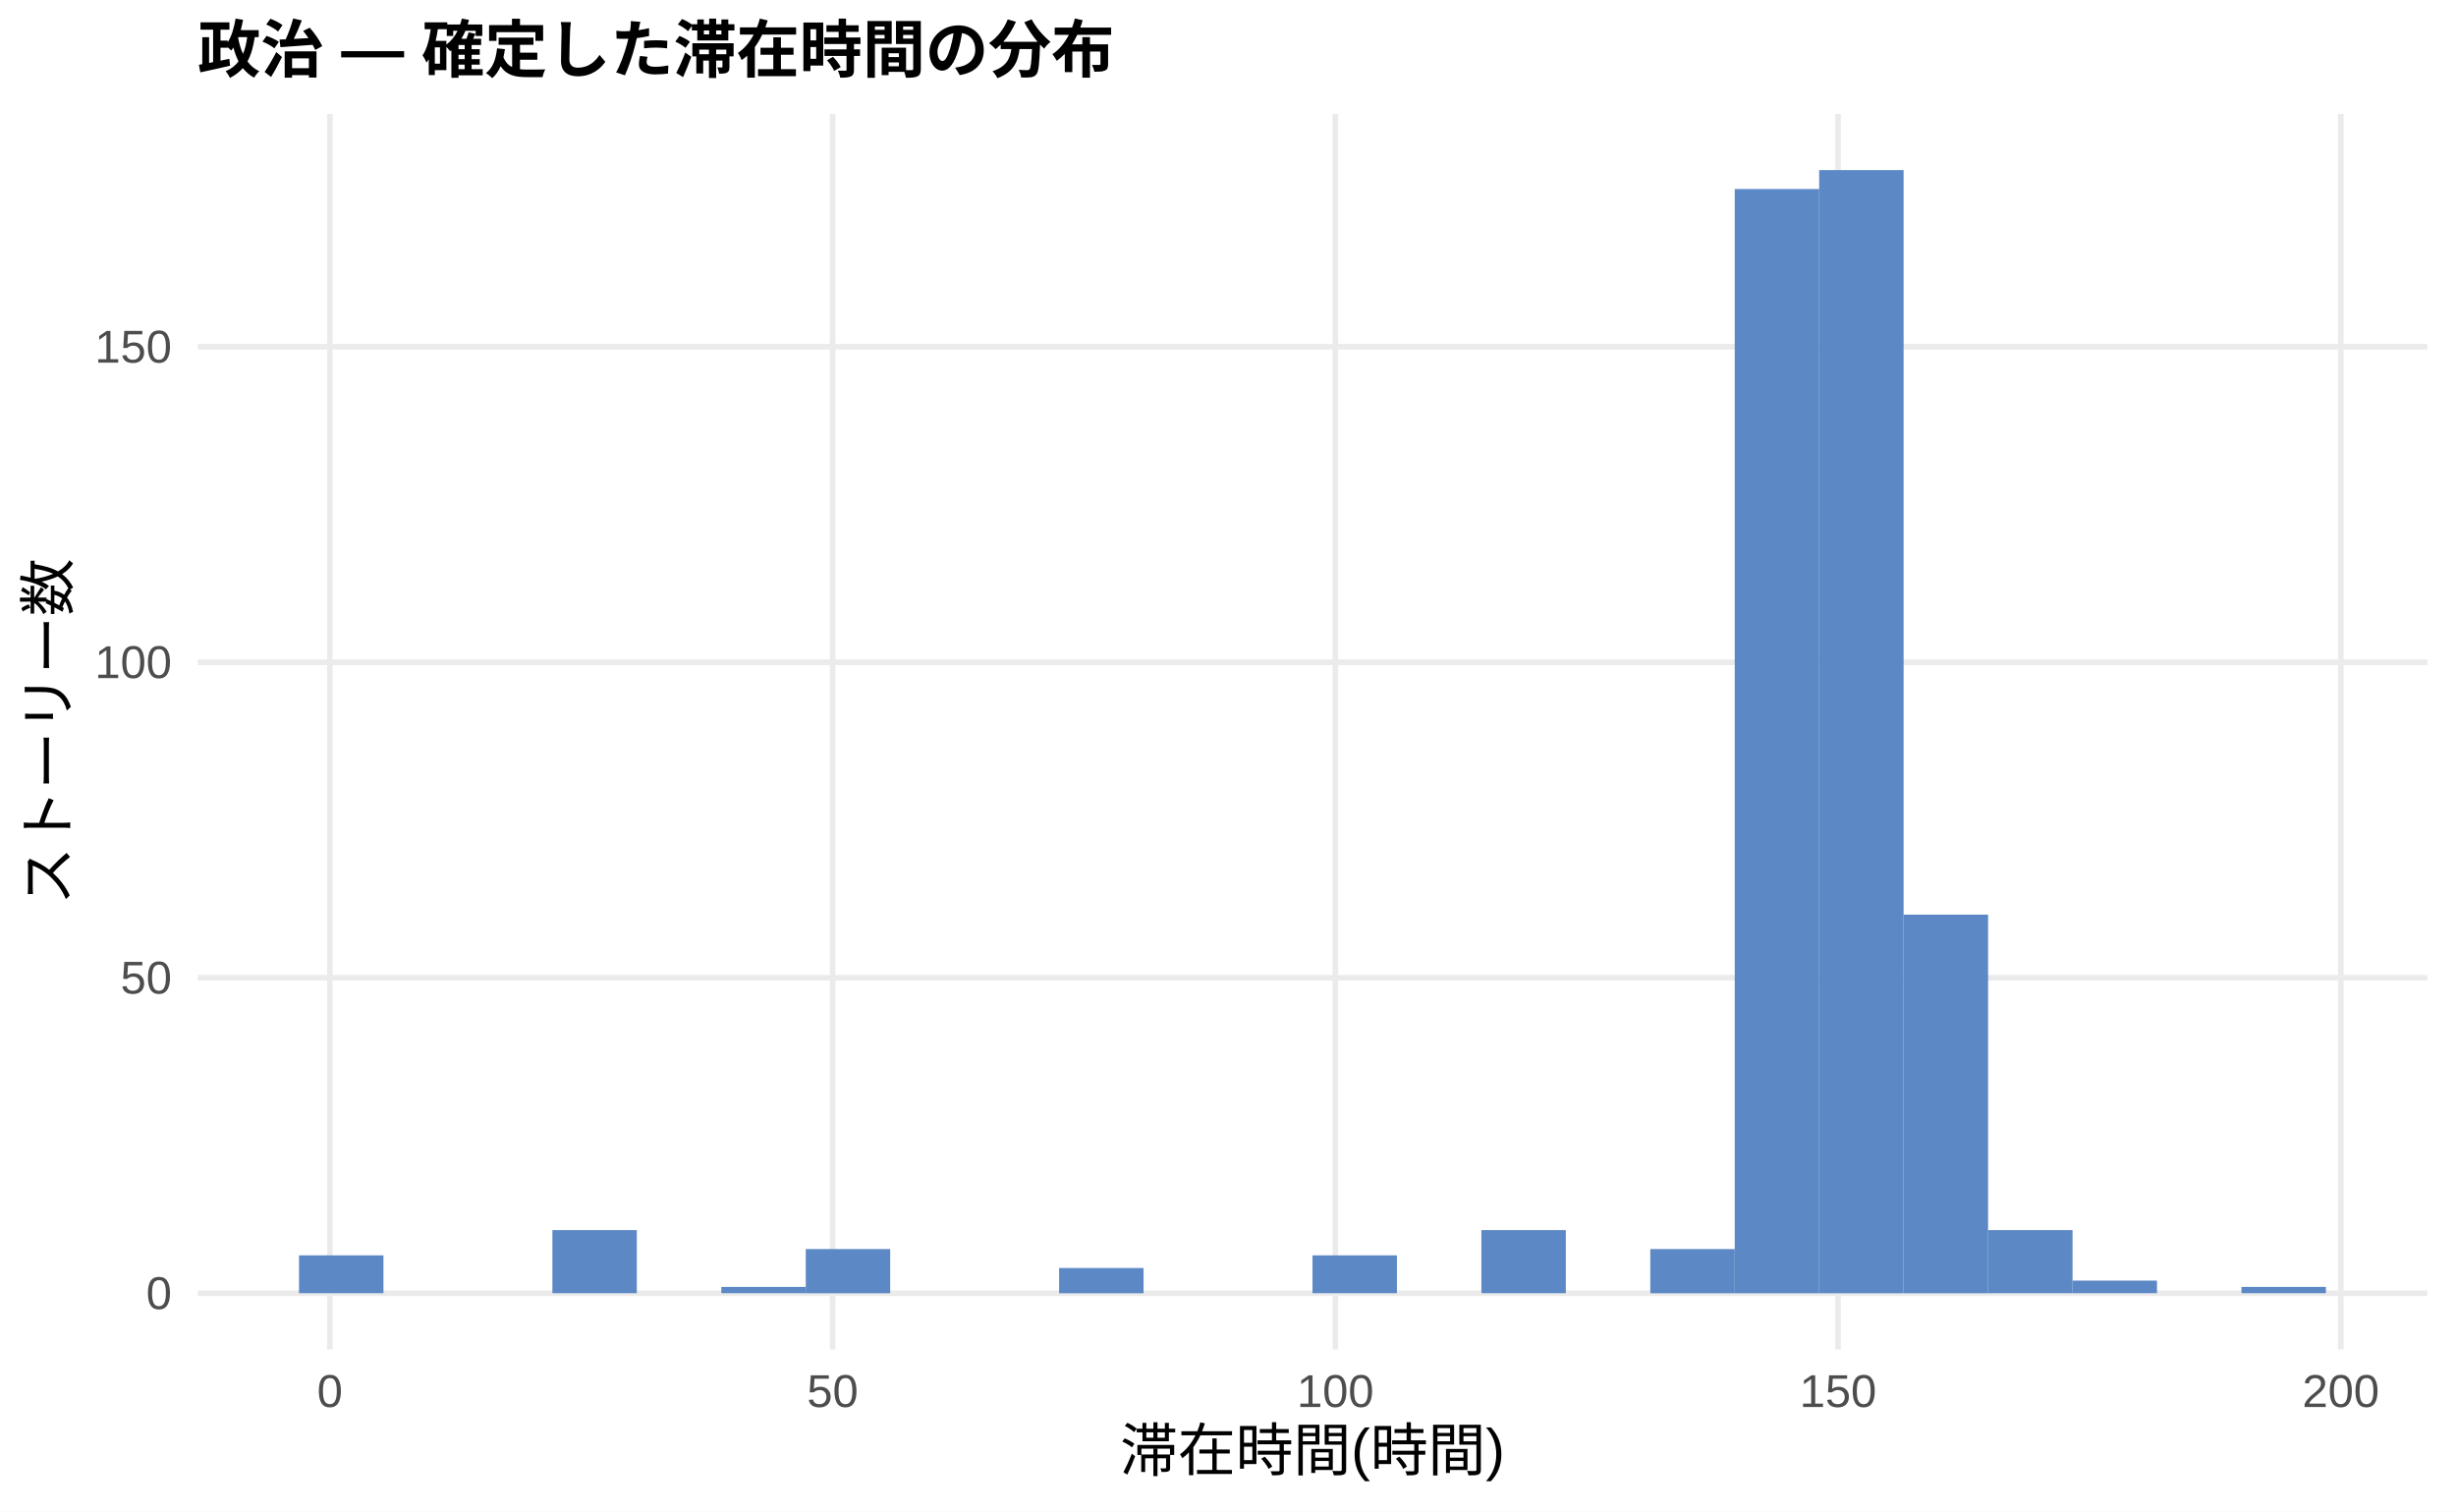
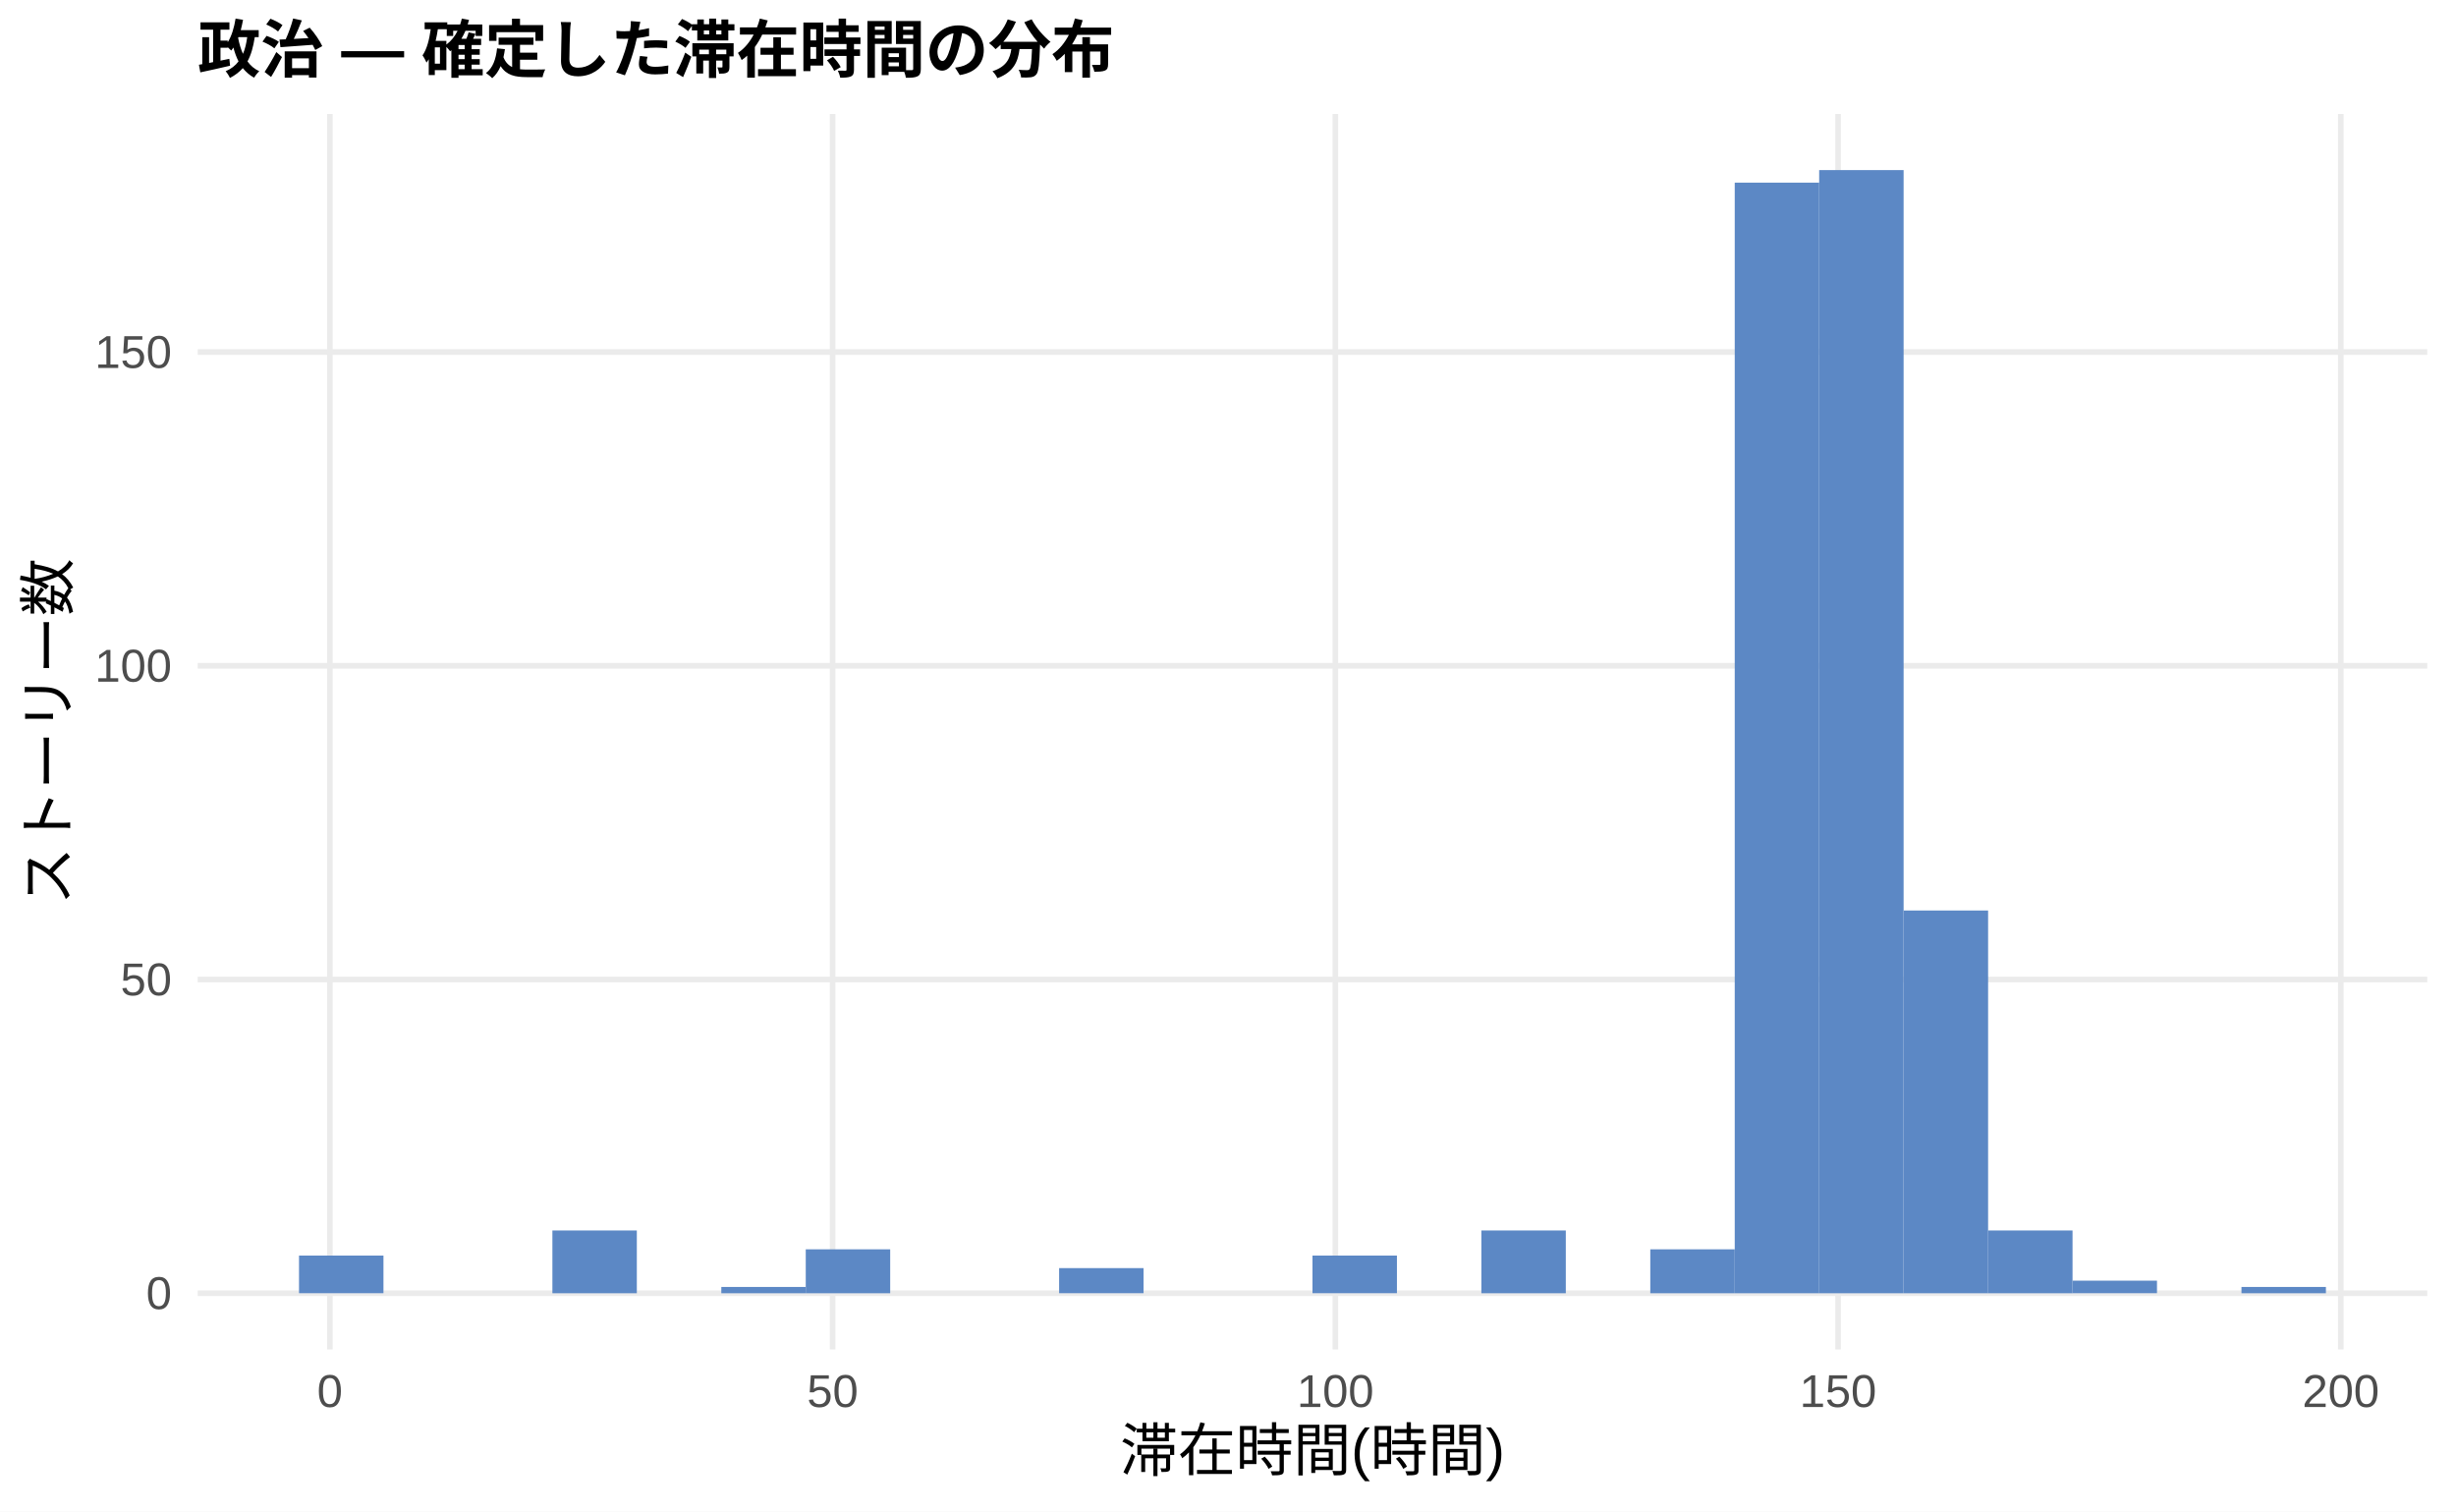
<svg xmlns="http://www.w3.org/2000/svg" width="468.00pt" height="288.00pt" viewBox="0 0 468.00 288.00">
  <g class="svglite">
    <defs>
      <style type="text/css">
    .svglite line, .svglite polyline, .svglite polygon, .svglite path, .svglite rect, .svglite circle {
      fill: none;
      stroke: #000000;
      stroke-linecap: round;
      stroke-linejoin: round;
      stroke-miterlimit: 10.00;
    }
    .svglite text {
      white-space: pre;
    }
    .svglite g.glyphgroup path {
      fill: inherit;
      stroke: none;
    }
  </style>
    </defs>
    <rect width="100%" height="100%" style="stroke: none; fill: #FFFFFF;" />
    <defs>
      <clipPath id="cpMC4wMHw0NjguMDB8MC4wMHwyODguMDA=">
        <rect x="0.00" y="0.00" width="468.00" height="288.00" />
      </clipPath>
    </defs>
    <g clip-path="url(#cpMC4wMHw0NjguMDB8MC4wMHwyODguMDA=)">
      <rect x="0.00" y="0.00" width="468.00" height="288.00" style="stroke-width: 1.07; stroke: none; fill: #FFFFFF;" />
    </g>
    <defs>
      <clipPath id="cpMzcuNjd8NDYyLjUyfDIxLjcxfDI1Ny4xMg==">
        <rect x="37.67" y="21.71" width="424.85" height="235.41" />
      </clipPath>
    </defs>
    <g clip-path="url(#cpMzcuNjd8NDYyLjUyfDIxLjcxfDI1Ny4xMg==)">
      <polyline points="37.67,246.42 462.52,246.42 " style="stroke-width: 1.07; stroke: #EBEBEB; stroke-linecap: butt;" />
-       <polyline points="37.67,186.30 462.52,186.30 " style="stroke-width: 1.07; stroke: #EBEBEB; stroke-linecap: butt;" />
-       <polyline points="37.67,126.19 462.52,126.19 " style="stroke-width: 1.07; stroke: #EBEBEB; stroke-linecap: butt;" />
-       <polyline points="37.67,66.07 462.52,66.07 " style="stroke-width: 1.07; stroke: #EBEBEB; stroke-linecap: butt;" />
+       <polyline points="37.67,186.64 462.52,186.64 " style="stroke-width: 1.07; stroke: #EBEBEB; stroke-linecap: butt;" />
+       <polyline points="37.67,126.86 462.52,126.86 " style="stroke-width: 1.07; stroke: #EBEBEB; stroke-linecap: butt;" />
+       <polyline points="37.67,67.08 462.52,67.08 " style="stroke-width: 1.07; stroke: #EBEBEB; stroke-linecap: butt;" />
      <polyline points="62.86,257.12 62.86,21.71 " style="stroke-width: 1.07; stroke: #EBEBEB; stroke-linecap: butt;" />
      <polyline points="158.66,257.12 158.66,21.71 " style="stroke-width: 1.07; stroke: #EBEBEB; stroke-linecap: butt;" />
      <polyline points="254.46,257.12 254.46,21.71 " style="stroke-width: 1.07; stroke: #EBEBEB; stroke-linecap: butt;" />
      <polyline points="350.25,257.12 350.25,21.71 " style="stroke-width: 1.07; stroke: #EBEBEB; stroke-linecap: butt;" />
      <polyline points="446.05,257.12 446.05,21.71 " style="stroke-width: 1.07; stroke: #EBEBEB; stroke-linecap: butt;" />
-       <rect x="56.98" y="239.20" width="16.09" height="7.21" style="stroke-width: 1.07; stroke: none; stroke-linecap: butt; stroke-linejoin: miter; fill: #5C88C5;" />
+       <rect x="56.98" y="239.24" width="16.09" height="7.17" style="stroke-width: 1.07; stroke: none; stroke-linecap: butt; stroke-linejoin: miter; fill: #5C88C5;" />
      <rect x="73.08" y="246.42" width="16.09" height="0.00" style="stroke-width: 1.07; stroke: none; stroke-linecap: butt; stroke-linejoin: miter; fill: #5C88C5;" />
      <rect x="89.17" y="246.42" width="16.09" height="0.00" style="stroke-width: 1.07; stroke: none; stroke-linecap: butt; stroke-linejoin: miter; fill: #5C88C5;" />
-       <rect x="105.26" y="234.39" width="16.09" height="12.02" style="stroke-width: 1.07; stroke: none; stroke-linecap: butt; stroke-linejoin: miter; fill: #5C88C5;" />
+       <rect x="105.26" y="234.46" width="16.09" height="11.96" style="stroke-width: 1.07; stroke: none; stroke-linecap: butt; stroke-linejoin: miter; fill: #5C88C5;" />
      <rect x="121.35" y="246.42" width="16.09" height="0.00" style="stroke-width: 1.07; stroke: none; stroke-linecap: butt; stroke-linejoin: miter; fill: #5C88C5;" />
-       <rect x="137.45" y="245.21" width="16.09" height="1.20" style="stroke-width: 1.07; stroke: none; stroke-linecap: butt; stroke-linejoin: miter; fill: #5C88C5;" />
-       <rect x="153.54" y="238.00" width="16.09" height="8.42" style="stroke-width: 1.07; stroke: none; stroke-linecap: butt; stroke-linejoin: miter; fill: #5C88C5;" />
+       <rect x="137.45" y="245.22" width="16.09" height="1.20" style="stroke-width: 1.07; stroke: none; stroke-linecap: butt; stroke-linejoin: miter; fill: #5C88C5;" />
+       <rect x="153.54" y="238.05" width="16.09" height="8.37" style="stroke-width: 1.07; stroke: none; stroke-linecap: butt; stroke-linejoin: miter; fill: #5C88C5;" />
      <rect x="169.63" y="246.42" width="16.09" height="0.00" style="stroke-width: 1.07; stroke: none; stroke-linecap: butt; stroke-linejoin: miter; fill: #5C88C5;" />
      <rect x="185.73" y="246.42" width="16.09" height="0.00" style="stroke-width: 1.07; stroke: none; stroke-linecap: butt; stroke-linejoin: miter; fill: #5C88C5;" />
-       <rect x="201.82" y="241.61" width="16.09" height="4.81" style="stroke-width: 1.07; stroke: none; stroke-linecap: butt; stroke-linejoin: miter; fill: #5C88C5;" />
+       <rect x="201.82" y="241.63" width="16.09" height="4.78" style="stroke-width: 1.07; stroke: none; stroke-linecap: butt; stroke-linejoin: miter; fill: #5C88C5;" />
      <rect x="217.91" y="246.42" width="16.09" height="0.00" style="stroke-width: 1.07; stroke: none; stroke-linecap: butt; stroke-linejoin: miter; fill: #5C88C5;" />
      <rect x="234.00" y="246.42" width="16.09" height="0.00" style="stroke-width: 1.07; stroke: none; stroke-linecap: butt; stroke-linejoin: miter; fill: #5C88C5;" />
-       <rect x="250.10" y="239.20" width="16.09" height="7.21" style="stroke-width: 1.07; stroke: none; stroke-linecap: butt; stroke-linejoin: miter; fill: #5C88C5;" />
+       <rect x="250.10" y="239.24" width="16.09" height="7.17" style="stroke-width: 1.07; stroke: none; stroke-linecap: butt; stroke-linejoin: miter; fill: #5C88C5;" />
      <rect x="266.19" y="246.42" width="16.09" height="0.00" style="stroke-width: 1.07; stroke: none; stroke-linecap: butt; stroke-linejoin: miter; fill: #5C88C5;" />
-       <rect x="282.28" y="234.39" width="16.09" height="12.02" style="stroke-width: 1.07; stroke: none; stroke-linecap: butt; stroke-linejoin: miter; fill: #5C88C5;" />
+       <rect x="282.28" y="234.46" width="16.09" height="11.96" style="stroke-width: 1.07; stroke: none; stroke-linecap: butt; stroke-linejoin: miter; fill: #5C88C5;" />
      <rect x="298.37" y="246.42" width="16.09" height="0.00" style="stroke-width: 1.07; stroke: none; stroke-linecap: butt; stroke-linejoin: miter; fill: #5C88C5;" />
-       <rect x="314.47" y="238.00" width="16.09" height="8.42" style="stroke-width: 1.07; stroke: none; stroke-linecap: butt; stroke-linejoin: miter; fill: #5C88C5;" />
-       <rect x="330.56" y="36.02" width="16.09" height="210.40" style="stroke-width: 1.07; stroke: none; stroke-linecap: butt; stroke-linejoin: miter; fill: #5C88C5;" />
+       <rect x="314.47" y="238.05" width="16.09" height="8.37" style="stroke-width: 1.07; stroke: none; stroke-linecap: butt; stroke-linejoin: miter; fill: #5C88C5;" />
+       <rect x="330.56" y="34.80" width="16.09" height="211.62" style="stroke-width: 1.07; stroke: none; stroke-linecap: butt; stroke-linejoin: miter; fill: #5C88C5;" />
      <rect x="346.65" y="32.41" width="16.09" height="214.01" style="stroke-width: 1.07; stroke: none; stroke-linecap: butt; stroke-linejoin: miter; fill: #5C88C5;" />
-       <rect x="362.75" y="174.28" width="16.09" height="72.14" style="stroke-width: 1.07; stroke: none; stroke-linecap: butt; stroke-linejoin: miter; fill: #5C88C5;" />
-       <rect x="378.84" y="234.39" width="16.09" height="12.02" style="stroke-width: 1.07; stroke: none; stroke-linecap: butt; stroke-linejoin: miter; fill: #5C88C5;" />
-       <rect x="394.93" y="244.01" width="16.09" height="2.40" style="stroke-width: 1.07; stroke: none; stroke-linecap: butt; stroke-linejoin: miter; fill: #5C88C5;" />
+       <rect x="362.75" y="173.49" width="16.09" height="72.93" style="stroke-width: 1.07; stroke: none; stroke-linecap: butt; stroke-linejoin: miter; fill: #5C88C5;" />
+       <rect x="378.84" y="234.46" width="16.09" height="11.96" style="stroke-width: 1.07; stroke: none; stroke-linecap: butt; stroke-linejoin: miter; fill: #5C88C5;" />
+       <rect x="394.93" y="244.02" width="16.09" height="2.39" style="stroke-width: 1.07; stroke: none; stroke-linecap: butt; stroke-linejoin: miter; fill: #5C88C5;" />
      <rect x="411.02" y="246.42" width="16.09" height="0.00" style="stroke-width: 1.07; stroke: none; stroke-linecap: butt; stroke-linejoin: miter; fill: #5C88C5;" />
-       <rect x="427.12" y="245.21" width="16.09" height="1.20" style="stroke-width: 1.07; stroke: none; stroke-linecap: butt; stroke-linejoin: miter; fill: #5C88C5;" />
+       <rect x="427.12" y="245.22" width="16.09" height="1.20" style="stroke-width: 1.07; stroke: none; stroke-linecap: butt; stroke-linejoin: miter; fill: #5C88C5;" />
    </g>
    <g clip-path="url(#cpMC4wMHw0NjguMDB8MC4wMHwyODguMDA=)">
      <text x="32.74" y="249.44" text-anchor="end" style="font-size: 8.80px;fill: #4D4D4D; font-family: &quot;Liberation Sans&quot;;" textLength="4.89px" lengthAdjust="spacingAndGlyphs">0</text>
-       <text x="32.74" y="189.33" text-anchor="end" style="font-size: 8.80px;fill: #4D4D4D; font-family: &quot;Liberation Sans&quot;;" textLength="9.78px" lengthAdjust="spacingAndGlyphs">50</text>
-       <text x="32.74" y="129.21" text-anchor="end" style="font-size: 8.80px;fill: #4D4D4D; font-family: &quot;Liberation Sans&quot;;" textLength="14.67px" lengthAdjust="spacingAndGlyphs">100</text>
-       <text x="32.74" y="69.10" text-anchor="end" style="font-size: 8.80px;fill: #4D4D4D; font-family: &quot;Liberation Sans&quot;;" textLength="14.67px" lengthAdjust="spacingAndGlyphs">150</text>
+       <text x="32.74" y="189.66" text-anchor="end" style="font-size: 8.80px;fill: #4D4D4D; font-family: &quot;Liberation Sans&quot;;" textLength="9.78px" lengthAdjust="spacingAndGlyphs">50</text>
+       <text x="32.74" y="129.89" text-anchor="end" style="font-size: 8.80px;fill: #4D4D4D; font-family: &quot;Liberation Sans&quot;;" textLength="14.67px" lengthAdjust="spacingAndGlyphs">100</text>
+       <text x="32.74" y="70.11" text-anchor="end" style="font-size: 8.80px;fill: #4D4D4D; font-family: &quot;Liberation Sans&quot;;" textLength="14.67px" lengthAdjust="spacingAndGlyphs">150</text>
      <text x="62.86" y="268.10" text-anchor="middle" style="font-size: 8.80px;fill: #4D4D4D; font-family: &quot;Liberation Sans&quot;;" textLength="4.89px" lengthAdjust="spacingAndGlyphs">0</text>
      <text x="158.66" y="268.10" text-anchor="middle" style="font-size: 8.80px;fill: #4D4D4D; font-family: &quot;Liberation Sans&quot;;" textLength="9.78px" lengthAdjust="spacingAndGlyphs">50</text>
      <text x="254.46" y="268.10" text-anchor="middle" style="font-size: 8.80px;fill: #4D4D4D; font-family: &quot;Liberation Sans&quot;;" textLength="14.67px" lengthAdjust="spacingAndGlyphs">100</text>
      <text x="350.25" y="268.10" text-anchor="middle" style="font-size: 8.80px;fill: #4D4D4D; font-family: &quot;Liberation Sans&quot;;" textLength="14.67px" lengthAdjust="spacingAndGlyphs">150</text>
      <text x="446.05" y="268.10" text-anchor="middle" style="font-size: 8.80px;fill: #4D4D4D; font-family: &quot;Liberation Sans&quot;;" textLength="14.67px" lengthAdjust="spacingAndGlyphs">200</text>
      <text x="250.10" y="280.24" text-anchor="middle" style="font-size: 11.00px; font-family: &quot;Liberation Sans&quot;;" textLength="73.31px" lengthAdjust="spacingAndGlyphs">滞在時間(時間)</text>
      <text transform="translate(13.05,139.41) rotate(-90)" text-anchor="middle" style="font-size: 11.00px; font-family: &quot;Liberation Sans&quot;;" textLength="66.00px" lengthAdjust="spacingAndGlyphs">ストーリー数</text>
      <text x="37.67" y="13.74" style="font-size: 12.00px; font-weight: bold; font-family: &quot;Liberation Sans&quot;;" textLength="174.66px" lengthAdjust="spacingAndGlyphs">政治 — 確定した滞在時間の分布</text>
    </g>
  </g>
</svg>
